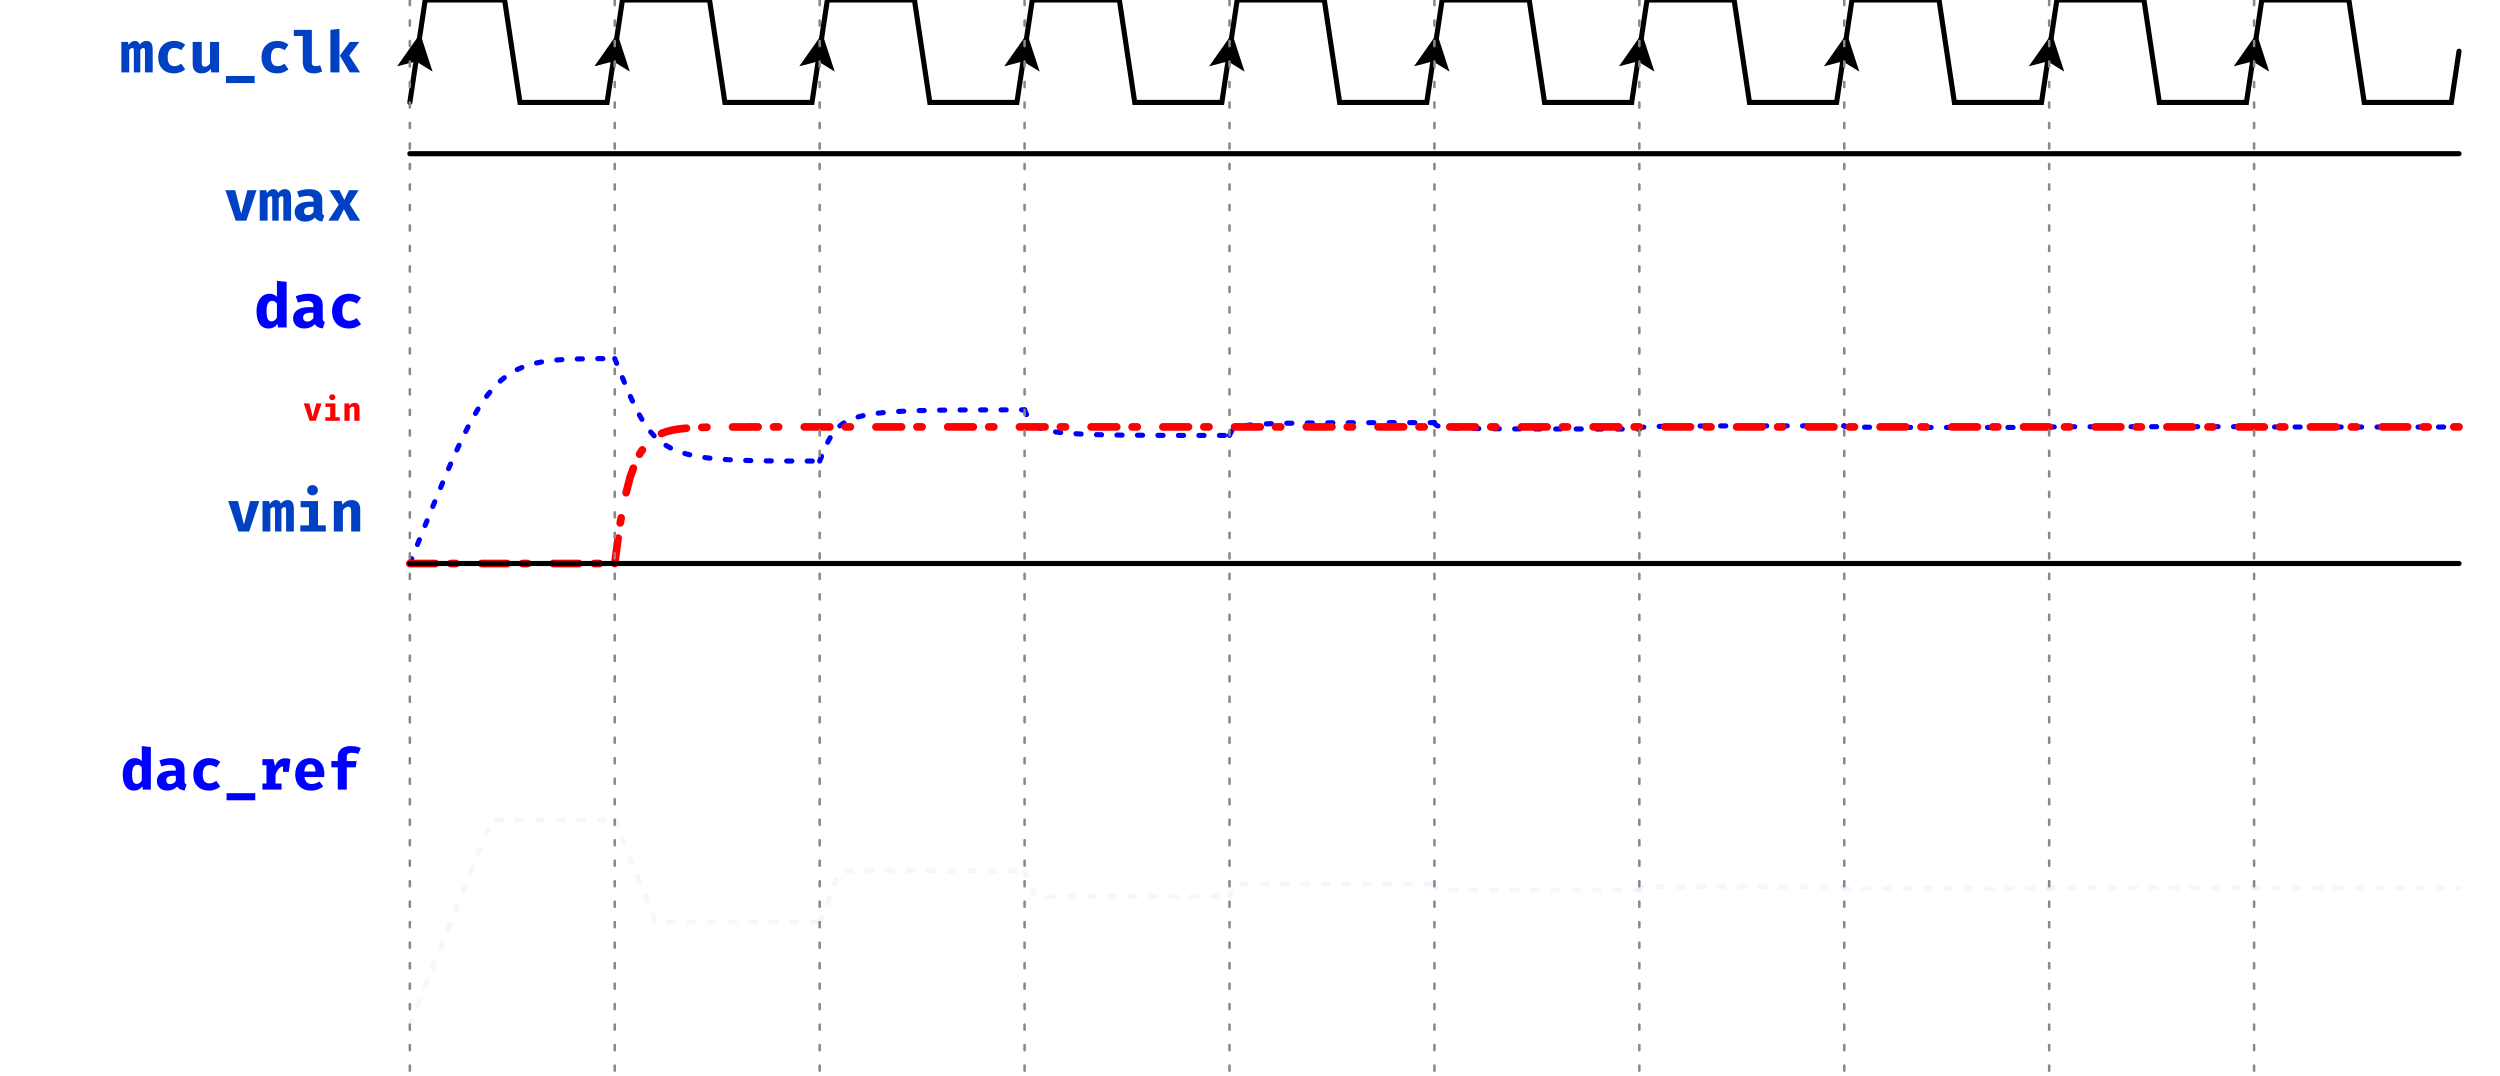
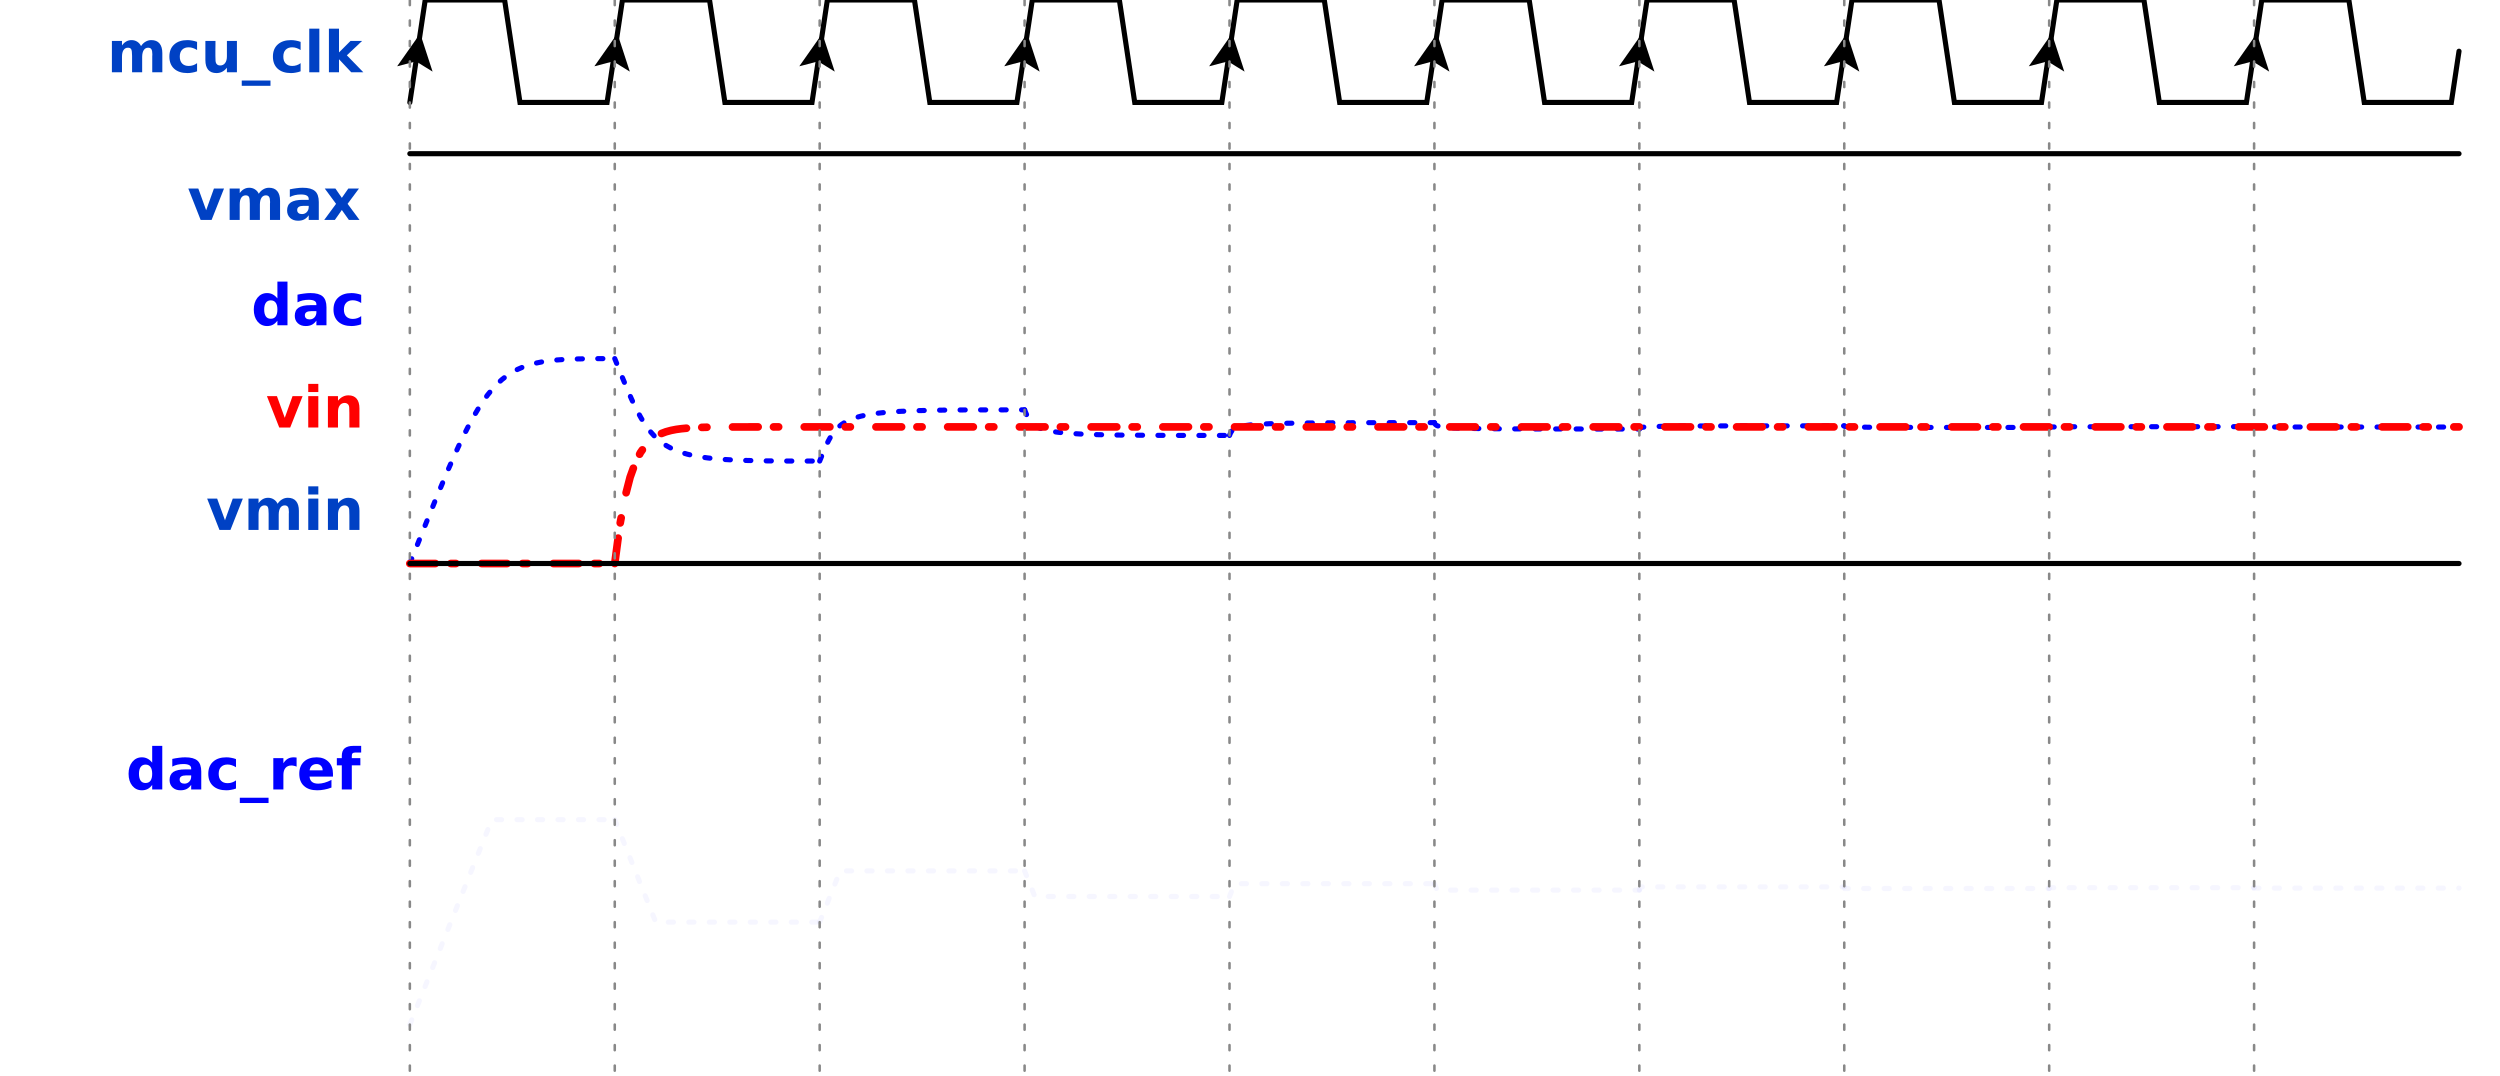
<svg xmlns="http://www.w3.org/2000/svg" xmlns:xlink="http://www.w3.org/1999/xlink" width="488pt" height="210pt" viewBox="0 0 488 210" version="1.1">
  <defs>
    <g>
      <symbol overflow="visible" id="glyph0-0">
-         <path style="stroke:none;" d="M 1.008 -11.762 L 1.008 3.922 L 5.711 3.922 L 5.711 -11.762 Z M 5.105 3.336 L 1.625 3.336 L 1.625 -11.176 L 5.105 -11.176 Z M 3.438 -1.938 L 3.438 -2.441 C 4.188 -2.555 4.504 -2.98 4.504 -3.762 C 4.504 -4.434 4.223 -5.051 3.258 -5.051 C 2.824 -5.051 2.219 -4.918 2.219 -4.613 C 2.219 -4.469 2.32 -4.355 2.488 -4.355 C 2.531 -4.355 2.574 -4.367 2.633 -4.391 C 2.824 -4.48 2.98 -4.512 3.215 -4.512 C 3.773 -4.512 3.898 -4.176 3.898 -3.742 C 3.898 -3.148 3.684 -2.922 2.879 -2.879 L 2.879 -1.938 C 2.879 -1.77 3.012 -1.668 3.16 -1.668 C 3.293 -1.668 3.438 -1.77 3.438 -1.938 Z M 2.766 -0.953 C 2.766 -0.719 2.934 -0.539 3.16 -0.539 C 3.383 -0.539 3.551 -0.719 3.551 -0.953 C 3.551 -1.176 3.383 -1.344 3.16 -1.344 C 2.934 -1.344 2.766 -1.176 2.766 -0.953 Z M 2.766 -0.953 " />
+         <path style="stroke:none;" d="M 0.562 1.984 L 0.562 -7.906 L 6.156 -7.906 L 6.156 1.984 Z M 1.188 1.359 L 5.531 1.359 L 5.531 -7.266 L 1.188 -7.266 Z M 1.188 1.359 " />
      </symbol>
      <symbol overflow="visible" id="glyph0-1">
-         <path style="stroke:none;" d="M 5.188 -6.148 C 4.648 -6.148 4.234 -5.859 3.875 -5.441 C 3.742 -5.926 3.406 -6.148 2.957 -6.148 C 2.43 -6.148 2.082 -5.879 1.715 -5.375 L 1.59 -5.945 L 0.301 -5.945 L 0.301 0 L 1.836 0 L 1.836 -4.379 C 2.07 -4.68 2.273 -4.77 2.453 -4.77 C 2.688 -4.77 2.742 -4.613 2.742 -4.199 L 2.742 0 L 4 0 L 4 -4.379 C 4.234 -4.68 4.426 -4.77 4.613 -4.77 C 4.848 -4.77 4.906 -4.613 4.906 -4.199 L 4.906 0 L 6.418 0 L 6.418 -4.402 C 6.418 -5.621 6.027 -6.148 5.188 -6.148 Z M 5.188 -6.148 " />
+         <path style="stroke:none;" d="M 6.625 -5.109 C 6.863 -5.484 7.156 -5.77 7.5 -5.969 C 7.844 -6.176 8.219 -6.281 8.625 -6.281 C 9.332 -6.281 9.867 -6.062 10.234 -5.625 C 10.598 -5.188 10.781 -4.555 10.781 -3.734 L 10.781 0 L 8.812 0 L 8.812 -3.188 C 8.82 -3.238 8.828 -3.289 8.828 -3.344 C 8.828 -3.395 8.828 -3.469 8.828 -3.562 C 8.828 -4 8.766 -4.312 8.641 -4.5 C 8.516 -4.695 8.305 -4.797 8.016 -4.797 C 7.648 -4.797 7.363 -4.641 7.156 -4.328 C 6.957 -4.023 6.852 -3.586 6.844 -3.016 L 6.844 0 L 4.875 0 L 4.875 -3.188 C 4.875 -3.875 4.816 -4.312 4.703 -4.5 C 4.586 -4.695 4.379 -4.797 4.078 -4.797 C 3.703 -4.797 3.41 -4.641 3.203 -4.328 C 3.004 -4.023 2.906 -3.586 2.906 -3.016 L 2.906 0 L 0.938 0 L 0.938 -6.125 L 2.906 -6.125 L 2.906 -5.234 C 3.145 -5.578 3.422 -5.836 3.734 -6.016 C 4.047 -6.191 4.391 -6.281 4.766 -6.281 C 5.18 -6.281 5.551 -6.176 5.875 -5.969 C 6.207 -5.758 6.457 -5.473 6.625 -5.109 Z M 6.625 -5.109 " />
      </symbol>
      <symbol overflow="visible" id="glyph0-2">
-         <path style="stroke:none;" d="M 3.941 -1.211 C 3.18 -1.211 2.621 -1.613 2.621 -2.934 C 2.621 -4.277 3.148 -4.781 3.953 -4.781 C 4.434 -4.781 4.883 -4.613 5.285 -4.336 L 6.047 -5.398 C 5.453 -5.891 4.77 -6.148 3.875 -6.148 C 1.961 -6.148 0.773 -4.793 0.773 -2.934 C 0.773 -1.074 1.914 0.191 3.84 0.191 C 4.762 0.191 5.523 -0.145 6.047 -0.594 L 5.266 -1.715 C 4.84 -1.422 4.426 -1.211 3.941 -1.211 Z M 3.941 -1.211 " />
+         <path style="stroke:none;" d="M 5.891 -5.938 L 5.891 -4.344 C 5.617 -4.52 5.348 -4.648 5.078 -4.734 C 4.816 -4.828 4.539 -4.875 4.25 -4.875 C 3.707 -4.875 3.281 -4.711 2.969 -4.391 C 2.664 -4.078 2.516 -3.633 2.516 -3.062 C 2.516 -2.488 2.664 -2.039 2.969 -1.719 C 3.281 -1.395 3.707 -1.234 4.25 -1.234 C 4.562 -1.234 4.852 -1.281 5.125 -1.375 C 5.406 -1.469 5.66 -1.602 5.891 -1.781 L 5.891 -0.188 C 5.586 -0.07 5.273 0.008 4.953 0.062 C 4.641 0.125 4.328 0.156 4.016 0.156 C 2.91 0.156 2.047 -0.125 1.422 -0.688 C 0.797 -1.258 0.484 -2.051 0.484 -3.062 C 0.484 -4.07 0.797 -4.859 1.422 -5.422 C 2.047 -5.992 2.91 -6.281 4.016 -6.281 C 4.328 -6.281 4.641 -6.25 4.953 -6.188 C 5.266 -6.133 5.578 -6.051 5.891 -5.938 Z M 5.891 -5.938 " />
      </symbol>
      <symbol overflow="visible" id="glyph0-3">
-         <path style="stroke:none;" d="M 2.555 -5.945 L 0.785 -5.945 L 0.785 -1.656 C 0.785 -0.527 1.332 0.191 2.488 0.191 C 3.203 0.191 3.91 -0.113 4.312 -0.695 L 4.391 0 L 5.938 0 L 5.938 -5.945 L 4.168 -5.945 L 4.168 -1.77 C 3.922 -1.367 3.516 -1.121 3.16 -1.121 C 2.777 -1.121 2.555 -1.301 2.555 -1.883 Z M 2.555 -5.945 " />
+         <path style="stroke:none;" d="M 0.875 -2.391 L 0.875 -6.125 L 2.844 -6.125 L 2.844 -5.516 C 2.844 -5.18 2.836 -4.766 2.828 -4.266 C 2.828 -3.766 2.828 -3.43 2.828 -3.266 C 2.828 -2.766 2.836 -2.406 2.859 -2.188 C 2.891 -1.977 2.938 -1.82 3 -1.719 C 3.082 -1.594 3.188 -1.492 3.312 -1.422 C 3.445 -1.359 3.598 -1.328 3.766 -1.328 C 4.172 -1.328 4.488 -1.484 4.719 -1.797 C 4.957 -2.109 5.078 -2.547 5.078 -3.109 L 5.078 -6.125 L 7.031 -6.125 L 7.031 0 L 5.078 0 L 5.078 -0.891 C 4.785 -0.523 4.473 -0.258 4.141 -0.094 C 3.805 0.07 3.441 0.156 3.047 0.156 C 2.336 0.156 1.797 -0.055 1.422 -0.484 C 1.055 -0.922 0.875 -1.555 0.875 -2.391 Z M 0.875 -2.391 " />
      </symbol>
      <symbol overflow="visible" id="glyph0-4">
-         <path style="stroke:none;" d="M 0.559 2.082 L 6.16 2.082 L 6.16 0.695 L 0.559 0.695 Z M 0.559 2.082 " />
+         <path style="stroke:none;" d="M 5.609 1.609 L 5.609 2.641 L 0 2.641 L 0 1.609 Z M 5.609 1.609 " />
      </symbol>
      <symbol overflow="visible" id="glyph0-5">
-         <path style="stroke:none;" d="M 3.887 -8.309 L 0.371 -8.309 L 0.371 -7.102 L 2.117 -7.102 L 2.117 -2.094 C 2.117 -0.695 2.766 0.191 4.199 0.191 C 4.961 0.191 5.523 0.012 5.914 -0.203 L 5.5 -1.391 C 5.254 -1.289 4.961 -1.211 4.648 -1.211 C 4.176 -1.211 3.887 -1.391 3.887 -1.871 Z M 3.887 -8.309 " />
+         <path style="stroke:none;" d="M 0.938 -8.516 L 2.906 -8.516 L 2.906 0 L 0.938 0 Z M 0.938 -8.516 " />
      </symbol>
      <symbol overflow="visible" id="glyph0-6">
-         <path style="stroke:none;" d="M 2.555 -8.5 L 0.785 -8.309 L 0.785 0 L 2.555 0 Z M 6.43 -5.945 L 4.582 -5.945 L 2.621 -3.258 L 4.57 0 L 6.586 0 L 4.469 -3.316 Z M 6.43 -5.945 " />
+         <path style="stroke:none;" d="M 0.938 -8.516 L 2.906 -8.516 L 2.906 -3.875 L 5.156 -6.125 L 7.422 -6.125 L 4.438 -3.312 L 7.656 0 L 5.297 0 L 2.906 -2.547 L 2.906 0 L 0.938 0 Z M 0.938 -8.516 " />
      </symbol>
      <symbol overflow="visible" id="glyph0-7">
-         <path style="stroke:none;" d="M 6.395 -5.945 L 4.602 -5.945 L 3.395 -1.355 L 2.238 -5.945 L 0.324 -5.945 L 2.328 0 L 4.414 0 Z M 6.395 -5.945 " />
+         <path style="stroke:none;" d="M 5.109 -5.234 L 5.109 -8.516 L 7.078 -8.516 L 7.078 0 L 5.109 0 L 5.109 -0.891 C 4.836 -0.523 4.539 -0.258 4.219 -0.094 C 3.895 0.07 3.52 0.156 3.094 0.156 C 2.332 0.156 1.707 -0.141 1.219 -0.734 C 0.738 -1.336 0.5 -2.113 0.5 -3.062 C 0.5 -4 0.738 -4.77 1.219 -5.375 C 1.707 -5.977 2.332 -6.281 3.094 -6.281 C 3.508 -6.281 3.879 -6.191 4.203 -6.016 C 4.535 -5.848 4.836 -5.586 5.109 -5.234 Z M 3.812 -1.266 C 4.238 -1.266 4.562 -1.414 4.781 -1.719 C 5 -2.031 5.109 -2.477 5.109 -3.062 C 5.109 -3.645 5 -4.086 4.781 -4.391 C 4.562 -4.703 4.238 -4.859 3.812 -4.859 C 3.395 -4.859 3.078 -4.703 2.859 -4.391 C 2.641 -4.086 2.531 -3.645 2.531 -3.062 C 2.531 -2.477 2.641 -2.031 2.859 -1.719 C 3.078 -1.414 3.395 -1.266 3.812 -1.266 Z M 3.812 -1.266 " />
      </symbol>
      <symbol overflow="visible" id="glyph0-8">
-         <path style="stroke:none;" d="M 5.789 -1.715 L 5.789 -4.043 C 5.789 -5.41 4.961 -6.148 3.191 -6.148 C 2.531 -6.148 1.645 -5.992 0.875 -5.699 L 1.277 -4.523 C 1.871 -4.727 2.531 -4.84 2.91 -4.84 C 3.672 -4.84 4.09 -4.547 4.09 -3.922 L 4.09 -3.707 L 3.293 -3.707 C 1.457 -3.707 0.391 -2.969 0.391 -1.68 C 0.391 -0.582 1.176 0.191 2.406 0.191 C 3.148 0.191 3.898 -0.066 4.355 -0.617 C 4.637 -0.125 5.117 0.102 5.812 0.168 L 6.184 -0.996 C 5.902 -1.098 5.789 -1.266 5.789 -1.715 Z M 3.012 -1.074 C 2.508 -1.074 2.219 -1.344 2.219 -1.805 C 2.219 -2.387 2.664 -2.699 3.652 -2.699 L 4.09 -2.699 L 4.09 -1.727 C 3.863 -1.309 3.395 -1.074 3.012 -1.074 Z M 3.012 -1.074 " />
+         <path style="stroke:none;" d="M 3.688 -2.75 C 3.281 -2.75 2.973 -2.68 2.766 -2.547 C 2.555 -2.41 2.453 -2.207 2.453 -1.938 C 2.453 -1.688 2.535 -1.488 2.703 -1.344 C 2.867 -1.207 3.098 -1.141 3.391 -1.141 C 3.766 -1.141 4.078 -1.27 4.328 -1.531 C 4.578 -1.801 4.703 -2.133 4.703 -2.531 L 4.703 -2.75 Z M 6.672 -3.5 L 6.672 0 L 4.703 0 L 4.703 -0.906 C 4.441 -0.531 4.145 -0.258 3.812 -0.094 C 3.488 0.07 3.094 0.156 2.625 0.156 C 1.988 0.156 1.473 -0.023 1.078 -0.391 C 0.68 -0.766 0.484 -1.25 0.484 -1.844 C 0.484 -2.562 0.727 -3.086 1.219 -3.422 C 1.719 -3.754 2.492 -3.922 3.547 -3.922 L 4.703 -3.922 L 4.703 -4.078 C 4.703 -4.391 4.578 -4.613 4.328 -4.75 C 4.086 -4.895 3.707 -4.969 3.188 -4.969 C 2.77 -4.969 2.379 -4.926 2.016 -4.844 C 1.66 -4.758 1.328 -4.633 1.016 -4.469 L 1.016 -5.969 C 1.43 -6.062 1.852 -6.133 2.281 -6.188 C 2.707 -6.25 3.129 -6.281 3.547 -6.281 C 4.648 -6.281 5.445 -6.062 5.938 -5.625 C 6.426 -5.188 6.672 -4.477 6.672 -3.5 Z M 6.672 -3.5 " />
      </symbol>
      <symbol overflow="visible" id="glyph0-9">
-         <path style="stroke:none;" d="M 2.16 0 L 3.293 -2.23 L 4.469 0 L 6.473 0 L 4.426 -3.191 L 6.172 -5.945 L 4.289 -5.945 L 3.371 -4.043 L 2.418 -5.945 L 0.438 -5.945 L 2.285 -3.125 L 0.246 0 Z M 2.16 0 " />
+         <path style="stroke:none;" d="M 0.172 -6.125 L 2.125 -6.125 L 3.656 -1.891 L 5.172 -6.125 L 7.141 -6.125 L 4.719 0 L 2.578 0 Z M 0.172 -6.125 " />
      </symbol>
      <symbol overflow="visible" id="glyph0-10">
-         <path style="stroke:none;" d="M 3.348 -9.062 C 2.734 -9.062 2.297 -8.625 2.297 -8.062 C 2.297 -7.492 2.734 -7.066 3.348 -7.066 C 3.965 -7.066 4.391 -7.492 4.391 -8.062 C 4.391 -8.625 3.965 -9.062 3.348 -9.062 Z M 4.414 -5.945 L 1.02 -5.945 L 1.02 -4.738 L 2.645 -4.738 L 2.645 -1.211 L 0.965 -1.211 L 0.965 0 L 5.938 0 L 5.938 -1.211 L 4.414 -1.211 Z M 4.414 -5.945 " />
+         <path style="stroke:none;" d="M 0.938 -6.125 L 2.906 -6.125 L 2.906 0 L 0.938 0 Z M 0.938 -8.516 L 2.906 -8.516 L 2.906 -6.922 L 0.938 -6.922 Z M 0.938 -8.516 " />
      </symbol>
      <symbol overflow="visible" id="glyph0-11">
-         <path style="stroke:none;" d="M 0.785 0 L 2.555 0 L 2.555 -4.156 C 2.891 -4.582 3.215 -4.84 3.594 -4.84 C 4.031 -4.84 4.168 -4.594 4.168 -3.852 L 4.168 0 L 5.938 0 L 5.938 -4.367 C 5.938 -5.5 5.32 -6.148 4.301 -6.148 C 3.539 -6.148 2.98 -5.859 2.453 -5.266 L 2.328 -5.945 L 0.785 -5.945 Z M 0.785 0 " />
+         <path style="stroke:none;" d="M 7.094 -3.734 L 7.094 0 L 5.125 0 L 5.125 -2.859 C 5.125 -3.391 5.113 -3.754 5.094 -3.953 C 5.07 -4.148 5.031 -4.297 4.969 -4.391 C 4.895 -4.516 4.789 -4.613 4.656 -4.688 C 4.531 -4.758 4.383 -4.797 4.219 -4.797 C 3.801 -4.797 3.477 -4.633 3.25 -4.312 C 3.02 -4 2.906 -3.566 2.906 -3.016 L 2.906 0 L 0.938 0 L 0.938 -6.125 L 2.906 -6.125 L 2.906 -5.234 C 3.195 -5.586 3.508 -5.848 3.844 -6.016 C 4.176 -6.191 4.539 -6.281 4.938 -6.281 C 5.645 -6.281 6.18 -6.062 6.547 -5.625 C 6.91 -5.188 7.094 -4.555 7.094 -3.734 Z M 7.094 -3.734 " />
      </symbol>
      <symbol overflow="visible" id="glyph0-12">
-         <path style="stroke:none;" d="M 4.168 -8.5 L 4.168 -5.59 C 3.809 -5.957 3.348 -6.148 2.824 -6.148 C 1.355 -6.148 0.449 -4.828 0.449 -2.992 C 0.449 -1.074 1.152 0.191 2.633 0.191 C 3.414 0.191 3.953 -0.191 4.277 -0.648 L 4.367 0 L 5.938 0 L 5.938 -8.309 Z M 3.293 -4.848 C 3.664 -4.848 3.922 -4.672 4.168 -4.355 L 4.168 -1.793 C 3.91 -1.367 3.594 -1.109 3.191 -1.109 C 2.656 -1.109 2.273 -1.512 2.273 -2.98 C 2.273 -4.312 2.676 -4.848 3.293 -4.848 Z M 3.293 -4.848 " />
+         <path style="stroke:none;" d="M 2.484 -3.141 L 0.281 -6.125 L 2.359 -6.125 L 3.609 -4.312 L 4.875 -6.125 L 6.953 -6.125 L 4.734 -3.141 L 7.062 0 L 4.984 0 L 3.609 -1.938 L 2.25 0 L 0.172 0 Z M 2.484 -3.141 " />
      </symbol>
      <symbol overflow="visible" id="glyph0-13">
-         <path style="stroke:none;" d="M 5.32 -6.125 C 4.367 -6.125 3.719 -5.633 3.293 -4.613 L 2.98 -5.945 L 0.84 -5.945 L 0.84 -4.77 L 1.625 -4.77 L 1.625 -1.188 L 0.84 -1.188 L 0.84 0 L 4.57 0 L 4.57 -1.188 L 3.395 -1.188 L 3.395 -2.891 C 3.672 -3.773 4.188 -4.434 4.859 -4.559 L 4.859 -3.461 L 5.98 -3.461 L 6.305 -5.945 C 6.027 -6.059 5.723 -6.125 5.32 -6.125 Z M 5.32 -6.125 " />
+         <path style="stroke:none;" d="M 5.484 -4.453 C 5.316 -4.535 5.145 -4.594 4.969 -4.625 C 4.801 -4.664 4.633 -4.688 4.469 -4.688 C 3.969 -4.688 3.582 -4.523 3.312 -4.203 C 3.039 -3.879 2.906 -3.422 2.906 -2.828 L 2.906 0 L 0.938 0 L 0.938 -6.125 L 2.906 -6.125 L 2.906 -5.125 C 3.156 -5.52 3.441 -5.812 3.766 -6 C 4.086 -6.188 4.477 -6.281 4.938 -6.281 C 5 -6.281 5.066 -6.273 5.141 -6.266 C 5.223 -6.266 5.336 -6.254 5.484 -6.234 Z M 5.484 -4.453 " />
      </symbol>
      <symbol overflow="visible" id="glyph0-14">
-         <path style="stroke:none;" d="M 2.32 -2.453 L 6.172 -2.453 C 6.195 -2.633 6.203 -2.891 6.203 -3.09 C 6.203 -5.008 5.117 -6.148 3.414 -6.148 C 1.547 -6.148 0.516 -4.727 0.516 -2.969 C 0.516 -1.121 1.566 0.191 3.605 0.191 C 4.613 0.191 5.422 -0.145 5.98 -0.629 L 5.273 -1.59 C 4.805 -1.289 4.289 -1.098 3.754 -1.098 C 2.992 -1.098 2.441 -1.477 2.32 -2.453 Z M 3.414 -4.961 C 4.168 -4.961 4.469 -4.391 4.48 -3.527 L 2.297 -3.527 C 2.375 -4.512 2.789 -4.961 3.414 -4.961 Z M 3.414 -4.961 " />
+         <path style="stroke:none;" d="M 7.062 -3.078 L 7.062 -2.516 L 2.484 -2.516 C 2.523 -2.055 2.688 -1.711 2.969 -1.484 C 3.258 -1.254 3.66 -1.141 4.172 -1.141 C 4.578 -1.141 4.992 -1.203 5.422 -1.328 C 5.859 -1.453 6.305 -1.633 6.766 -1.875 L 6.766 -0.375 C 6.305 -0.195 5.844 -0.066 5.375 0.016 C 4.914 0.109 4.453 0.156 3.984 0.156 C 2.879 0.156 2.02 -0.125 1.406 -0.688 C 0.789 -1.25 0.484 -2.039 0.484 -3.062 C 0.484 -4.062 0.785 -4.848 1.391 -5.422 C 1.992 -5.992 2.82 -6.281 3.875 -6.281 C 4.844 -6.281 5.613 -5.988 6.188 -5.406 C 6.77 -4.82 7.062 -4.047 7.062 -3.078 Z M 5.047 -3.734 C 5.047 -4.098 4.938 -4.395 4.719 -4.625 C 4.5 -4.852 4.219 -4.969 3.875 -4.969 C 3.488 -4.969 3.176 -4.859 2.938 -4.641 C 2.707 -4.43 2.562 -4.129 2.5 -3.734 Z M 5.047 -3.734 " />
      </symbol>
      <symbol overflow="visible" id="glyph0-15">
-         <path style="stroke:none;" d="M 4.57 -8.5 C 2.957 -8.5 2.105 -7.605 2.105 -6.43 L 2.105 -5.578 L 0.852 -5.578 L 0.852 -4.344 L 2.105 -4.344 L 2.105 0 L 3.863 0 L 3.863 -4.344 L 5.602 -4.344 L 5.801 -5.578 L 3.863 -5.578 L 3.863 -6.371 C 3.863 -6.957 4.145 -7.191 4.848 -7.191 C 5.273 -7.191 5.711 -7.125 6.113 -6.965 L 6.609 -8.121 C 6.082 -8.344 5.441 -8.5 4.57 -8.5 Z M 4.57 -8.5 " />
-       </symbol>
-       <symbol overflow="visible" id="glyph1-0">
-         <path style="stroke:none;" d="M 1.078 -12.598 L 1.078 4.199 L 6.117 4.199 L 6.117 -12.598 Z M 5.469 3.574 L 1.738 3.574 L 1.738 -11.973 L 5.469 -11.973 Z M 3.684 -2.074 L 3.684 -2.617 C 4.488 -2.734 4.824 -3.191 4.824 -4.031 C 4.824 -4.75 4.523 -5.41 3.492 -5.41 C 3.023 -5.41 2.375 -5.266 2.375 -4.941 C 2.375 -4.785 2.484 -4.668 2.664 -4.668 C 2.711 -4.668 2.758 -4.68 2.82 -4.703 C 3.023 -4.797 3.191 -4.836 3.441 -4.836 C 4.043 -4.836 4.176 -4.477 4.176 -4.008 C 4.176 -3.371 3.945 -3.133 3.082 -3.082 L 3.082 -2.074 C 3.082 -1.895 3.227 -1.789 3.383 -1.789 C 3.527 -1.789 3.684 -1.895 3.684 -2.074 Z M 2.965 -1.02 C 2.965 -0.77 3.145 -0.574 3.383 -0.574 C 3.625 -0.574 3.805 -0.77 3.805 -1.02 C 3.805 -1.258 3.625 -1.441 3.383 -1.441 C 3.145 -1.441 2.965 -1.258 2.965 -1.02 Z M 2.965 -1.02 " />
-       </symbol>
-       <symbol overflow="visible" id="glyph1-1">
-         <path style="stroke:none;" d="M 4.461 -9.105 L 4.461 -5.988 C 4.078 -6.383 3.586 -6.586 3.023 -6.586 C 1.453 -6.586 0.48 -5.172 0.48 -3.203 C 0.48 -1.152 1.234 0.203 2.82 0.203 C 3.66 0.203 4.234 -0.203 4.582 -0.695 L 4.68 0 L 6.359 0 L 6.359 -8.902 Z M 3.527 -5.195 C 3.922 -5.195 4.199 -5.004 4.461 -4.668 L 4.461 -1.918 C 4.188 -1.465 3.852 -1.188 3.418 -1.188 C 2.844 -1.188 2.434 -1.621 2.434 -3.191 C 2.434 -4.617 2.867 -5.195 3.527 -5.195 Z M 3.527 -5.195 " />
-       </symbol>
-       <symbol overflow="visible" id="glyph1-2">
-         <path style="stroke:none;" d="M 6.203 -1.836 L 6.203 -4.332 C 6.203 -5.793 5.316 -6.586 3.418 -6.586 C 2.711 -6.586 1.762 -6.418 0.938 -6.105 L 1.367 -4.848 C 2.004 -5.062 2.711 -5.184 3.121 -5.184 C 3.934 -5.184 4.379 -4.871 4.379 -4.199 L 4.379 -3.973 L 3.527 -3.973 C 1.559 -3.973 0.418 -3.18 0.418 -1.801 C 0.418 -0.625 1.258 0.203 2.578 0.203 C 3.371 0.203 4.176 -0.07 4.668 -0.66 C 4.965 -0.133 5.484 0.109 6.227 0.18 L 6.621 -1.066 C 6.324 -1.176 6.203 -1.355 6.203 -1.836 Z M 3.227 -1.152 C 2.688 -1.152 2.375 -1.441 2.375 -1.93 C 2.375 -2.555 2.855 -2.891 3.91 -2.891 L 4.379 -2.891 L 4.379 -1.848 C 4.141 -1.402 3.637 -1.152 3.227 -1.152 Z M 3.227 -1.152 " />
-       </symbol>
-       <symbol overflow="visible" id="glyph1-3">
-         <path style="stroke:none;" d="M 4.223 -1.297 C 3.406 -1.297 2.809 -1.727 2.809 -3.145 C 2.809 -4.582 3.371 -5.121 4.234 -5.121 C 4.75 -5.121 5.23 -4.941 5.664 -4.645 L 6.477 -5.781 C 5.844 -6.309 5.109 -6.586 4.152 -6.586 C 2.098 -6.586 0.828 -5.133 0.828 -3.145 C 0.828 -1.152 2.051 0.203 4.113 0.203 C 5.098 0.203 5.914 -0.156 6.477 -0.637 L 5.637 -1.836 C 5.184 -1.523 4.738 -1.297 4.223 -1.297 Z M 4.223 -1.297 " />
-       </symbol>
-       <symbol overflow="visible" id="glyph2-0">
-         <path style="stroke:none;" d="M 0.574 -6.719 L 0.574 2.238 L 3.266 2.238 L 3.266 -6.719 Z M 2.918 1.906 L 0.93 1.906 L 0.93 -6.387 L 2.918 -6.387 Z M 1.965 -1.105 L 1.965 -1.395 C 2.395 -1.461 2.574 -1.703 2.574 -2.152 C 2.574 -2.535 2.414 -2.887 1.863 -2.887 C 1.613 -2.887 1.266 -2.809 1.266 -2.637 C 1.266 -2.555 1.324 -2.488 1.422 -2.488 C 1.445 -2.488 1.473 -2.496 1.504 -2.508 C 1.613 -2.559 1.703 -2.578 1.836 -2.578 C 2.156 -2.578 2.227 -2.387 2.227 -2.137 C 2.227 -1.797 2.105 -1.672 1.645 -1.645 L 1.645 -1.105 C 1.645 -1.012 1.723 -0.953 1.805 -0.953 C 1.883 -0.953 1.965 -1.012 1.965 -1.105 Z M 1.582 -0.543 C 1.582 -0.41 1.676 -0.309 1.805 -0.309 C 1.934 -0.309 2.027 -0.41 2.027 -0.543 C 2.027 -0.672 1.934 -0.77 1.805 -0.77 C 1.676 -0.77 1.582 -0.672 1.582 -0.543 Z M 1.582 -0.543 " />
-       </symbol>
-       <symbol overflow="visible" id="glyph2-1">
-         <path style="stroke:none;" d="M 3.656 -3.398 L 2.629 -3.398 L 1.938 -0.773 L 1.281 -3.398 L 0.188 -3.398 L 1.332 0 L 2.523 0 Z M 3.656 -3.398 " />
-       </symbol>
-       <symbol overflow="visible" id="glyph2-2">
-         <path style="stroke:none;" d="M 1.914 -5.176 C 1.562 -5.176 1.312 -4.93 1.312 -4.609 C 1.312 -4.281 1.562 -4.039 1.914 -4.039 C 2.266 -4.039 2.508 -4.281 2.508 -4.609 C 2.508 -4.93 2.266 -5.176 1.914 -5.176 Z M 2.523 -3.398 L 0.582 -3.398 L 0.582 -2.707 L 1.512 -2.707 L 1.512 -0.691 L 0.551 -0.691 L 0.551 0 L 3.391 0 L 3.391 -0.691 L 2.523 -0.691 Z M 2.523 -3.398 " />
-       </symbol>
-       <symbol overflow="visible" id="glyph2-3">
-         <path style="stroke:none;" d="M 0.449 0 L 1.461 0 L 1.461 -2.375 C 1.652 -2.617 1.836 -2.766 2.055 -2.766 C 2.305 -2.766 2.379 -2.625 2.379 -2.203 L 2.379 0 L 3.391 0 L 3.391 -2.496 C 3.391 -3.141 3.039 -3.512 2.457 -3.512 C 2.023 -3.512 1.703 -3.348 1.402 -3.008 L 1.332 -3.398 L 0.449 -3.398 Z M 0.449 0 " />
+         <path style="stroke:none;" d="M 4.969 -8.516 L 4.969 -7.219 L 3.891 -7.219 C 3.609 -7.219 3.41 -7.164 3.297 -7.062 C 3.191 -6.969 3.141 -6.797 3.141 -6.547 L 3.141 -6.125 L 4.812 -6.125 L 4.812 -4.719 L 3.141 -4.719 L 3.141 0 L 1.188 0 L 1.188 -4.719 L 0.219 -4.719 L 0.219 -6.125 L 1.188 -6.125 L 1.188 -6.547 C 1.188 -7.211 1.367 -7.707 1.734 -8.031 C 2.109 -8.352 2.688 -8.516 3.469 -8.516 Z M 4.969 -8.516 " />
      </symbol>
    </g>
    <clipPath id="clip2">
      <rect x="0" y="0" width="488" height="210" />
    </clipPath>
    <g id="surface6" clip-path="url(#clip2)">
      <g style="fill:rgb(0%,25.49%,76.863%);fill-opacity:1;">
-         <use xlink:href="#glyph0-1" x="23.387" y="14.133" />
-         <use xlink:href="#glyph0-2" x="30.107" y="14.133" />
-         <use xlink:href="#glyph0-3" x="36.827" y="14.133" />
-         <use xlink:href="#glyph0-4" x="43.547" y="14.133" />
-         <use xlink:href="#glyph0-2" x="50.267" y="14.133" />
-         <use xlink:href="#glyph0-5" x="56.987" y="14.133" />
-         <use xlink:href="#glyph0-6" x="63.707" y="14.133" />
+         <use xlink:href="#glyph0-1" x="20.906" y="14.109" />
+         <use xlink:href="#glyph0-2" x="32.577" y="14.109" />
+         <use xlink:href="#glyph0-3" x="39.216" y="14.109" />
+         <use xlink:href="#glyph0-4" x="47.189" y="14.109" />
+         <use xlink:href="#glyph0-2" x="52.789" y="14.109" />
+         <use xlink:href="#glyph0-5" x="59.428" y="14.109" />
+         <use xlink:href="#glyph0-6" x="63.267" y="14.109" />
      </g>
      <path style="fill:none;stroke-width:1;stroke-linecap:round;stroke-linejoin:miter;stroke:rgb(0%,0%,0%);stroke-opacity:1;stroke-miterlimit:10;" d="M 0 20 L 3 0 L 18.5 0 L 21.5 20 L 38.5 20 L 40 10 " transform="matrix(1,0,0,1,80,0)" />
      <path style=" stroke:none;fill-rule:nonzero;fill:rgb(0%,0%,0%);fill-opacity:1;" d="M 84.441 13.98 L 82.02 6.539 L 77.52 12.941 L 81.203 11.977 L 84.441 13.98 " />
      <path style="fill:none;stroke-width:1;stroke-linecap:round;stroke-linejoin:miter;stroke:rgb(0%,0%,0%);stroke-opacity:1;stroke-miterlimit:10;" d="M 0 10 L 1.5 0 L 18.5 0 L 21.5 20 L 38.5 20 L 40 10 " transform="matrix(1,0,0,1,120,0)" />
      <path style=" stroke:none;fill-rule:nonzero;fill:rgb(0%,0%,0%);fill-opacity:1;" d="M 122.941 13.98 L 120.52 6.539 L 116.02 12.941 L 119.703 11.977 L 122.941 13.98 " />
      <path style="fill:none;stroke-width:1;stroke-linecap:round;stroke-linejoin:miter;stroke:rgb(0%,0%,0%);stroke-opacity:1;stroke-miterlimit:10;" d="M 0 10 L 1.5 0 L 18.5 0 L 21.5 20 L 38.5 20 L 40 10 " transform="matrix(1,0,0,1,160,0)" />
      <path style=" stroke:none;fill-rule:nonzero;fill:rgb(0%,0%,0%);fill-opacity:1;" d="M 162.941 13.98 L 160.52 6.539 L 156.02 12.941 L 159.703 11.977 L 162.941 13.98 " />
      <path style="fill:none;stroke-width:1;stroke-linecap:round;stroke-linejoin:miter;stroke:rgb(0%,0%,0%);stroke-opacity:1;stroke-miterlimit:10;" d="M 0 10 L 1.5 0 L 18.5 0 L 21.5 20 L 38.5 20 L 40 10 " transform="matrix(1,0,0,1,200,0)" />
      <path style=" stroke:none;fill-rule:nonzero;fill:rgb(0%,0%,0%);fill-opacity:1;" d="M 202.941 13.98 L 200.52 6.539 L 196.02 12.941 L 199.703 11.977 L 202.941 13.98 " />
      <path style="fill:none;stroke-width:1;stroke-linecap:round;stroke-linejoin:miter;stroke:rgb(0%,0%,0%);stroke-opacity:1;stroke-miterlimit:10;" d="M 0 10 L 1.5 0 L 18.5 0 L 21.5 20 L 38.5 20 L 40 10 " transform="matrix(1,0,0,1,240,0)" />
      <path style=" stroke:none;fill-rule:nonzero;fill:rgb(0%,0%,0%);fill-opacity:1;" d="M 242.941 13.98 L 240.52 6.539 L 236.02 12.941 L 239.703 11.977 L 242.941 13.98 " />
      <path style="fill:none;stroke-width:1;stroke-linecap:round;stroke-linejoin:miter;stroke:rgb(0%,0%,0%);stroke-opacity:1;stroke-miterlimit:10;" d="M 0 10 L 1.5 0 L 18.5 0 L 21.5 20 L 38.5 20 L 40 10 " transform="matrix(1,0,0,1,280,0)" />
      <path style=" stroke:none;fill-rule:nonzero;fill:rgb(0%,0%,0%);fill-opacity:1;" d="M 282.941 13.98 L 280.52 6.539 L 276.02 12.941 L 279.703 11.977 L 282.941 13.98 " />
      <path style="fill:none;stroke-width:1;stroke-linecap:round;stroke-linejoin:miter;stroke:rgb(0%,0%,0%);stroke-opacity:1;stroke-miterlimit:10;" d="M 0 10 L 1.5 0 L 18.5 0 L 21.5 20 L 38.5 20 L 40 10 " transform="matrix(1,0,0,1,320,0)" />
      <path style=" stroke:none;fill-rule:nonzero;fill:rgb(0%,0%,0%);fill-opacity:1;" d="M 322.941 13.98 L 320.52 6.539 L 316.02 12.941 L 319.703 11.977 L 322.941 13.98 " />
      <path style="fill:none;stroke-width:1;stroke-linecap:round;stroke-linejoin:miter;stroke:rgb(0%,0%,0%);stroke-opacity:1;stroke-miterlimit:10;" d="M 0 10 L 1.5 0 L 18.5 0 L 21.5 20 L 38.5 20 L 40 10 " transform="matrix(1,0,0,1,360,0)" />
      <path style=" stroke:none;fill-rule:nonzero;fill:rgb(0%,0%,0%);fill-opacity:1;" d="M 362.941 13.98 L 360.52 6.539 L 356.02 12.941 L 359.703 11.977 L 362.941 13.98 " />
      <path style="fill:none;stroke-width:1;stroke-linecap:round;stroke-linejoin:miter;stroke:rgb(0%,0%,0%);stroke-opacity:1;stroke-miterlimit:10;" d="M 0 10 L 1.5 0 L 18.5 0 L 21.5 20 L 38.5 20 L 40 10 " transform="matrix(1,0,0,1,400,0)" />
      <path style=" stroke:none;fill-rule:nonzero;fill:rgb(0%,0%,0%);fill-opacity:1;" d="M 402.941 13.98 L 400.52 6.539 L 396.02 12.941 L 399.703 11.977 L 402.941 13.98 " />
      <path style="fill:none;stroke-width:1;stroke-linecap:round;stroke-linejoin:miter;stroke:rgb(0%,0%,0%);stroke-opacity:1;stroke-miterlimit:10;" d="M 0 10 L 1.5 0 L 18.5 0 L 21.5 20 L 38.5 20 L 40 10 " transform="matrix(1,0,0,1,440,0)" />
      <path style=" stroke:none;fill-rule:nonzero;fill:rgb(0%,0%,0%);fill-opacity:1;" d="M 442.941 13.98 L 440.52 6.539 L 436.02 12.941 L 439.703 11.977 L 442.941 13.98 " />
    </g>
    <clipPath id="clip3">
      <rect x="0" y="0" width="488" height="210" />
    </clipPath>
    <g id="surface9" clip-path="url(#clip3)">
      <g style="fill:rgb(0%,0%,100%);fill-opacity:1;">
-         <use xlink:href="#glyph1-1" x="49.594" y="63.922" />
-         <use xlink:href="#glyph1-2" x="56.792" y="63.922" />
-         <use xlink:href="#glyph1-3" x="63.99" y="63.922" />
+         <use xlink:href="#glyph0-7" x="49.039" y="63.488" />
+         <use xlink:href="#glyph0-8" x="57.056" y="63.488" />
+         <use xlink:href="#glyph0-2" x="64.614" y="63.488" />
      </g>
      <path style="fill:none;stroke-width:1;stroke-linecap:round;stroke-linejoin:miter;stroke:rgb(0%,0%,100%);stroke-opacity:1;stroke-dasharray:1,3;stroke-miterlimit:10;" d="M 0 80 C 16 40 16 40 40 40 " transform="matrix(1,0,0,1,80,30)" />
      <path style="fill:none;stroke-width:1;stroke-linecap:round;stroke-linejoin:miter;stroke:rgb(0%,0%,100%);stroke-opacity:1;stroke-dasharray:1,3;stroke-miterlimit:10;" d="M 0 40 C 8 60 8 60 40 60 " transform="matrix(1,0,0,1,120,30)" />
      <path style="fill:none;stroke-width:1;stroke-linecap:round;stroke-linejoin:miter;stroke:rgb(0%,0%,100%);stroke-opacity:1;stroke-dasharray:1,3;stroke-miterlimit:10;" d="M 0 60 C 4 50 4 50 40 50 " transform="matrix(1,0,0,1,160,30)" />
      <path style="fill:none;stroke-width:1;stroke-linecap:round;stroke-linejoin:miter;stroke:rgb(0%,0%,100%);stroke-opacity:1;stroke-dasharray:1,3;stroke-miterlimit:10;" d="M 0 50 C 2 55 2 55 40 55 " transform="matrix(1,0,0,1,200,30)" />
      <path style="fill:none;stroke-width:1;stroke-linecap:round;stroke-linejoin:miter;stroke:rgb(0%,0%,100%);stroke-opacity:1;stroke-dasharray:1,3;stroke-miterlimit:10;" d="M 0 55 C 1 52.5 1 52.5 40 52.5 " transform="matrix(1,0,0,1,240,30)" />
      <path style="fill:none;stroke-width:1;stroke-linecap:round;stroke-linejoin:miter;stroke:rgb(0%,0%,100%);stroke-opacity:1;stroke-dasharray:1,3;stroke-miterlimit:10;" d="M 0 52.5 C 0.5 53.75 0.5 53.75 40 53.75 " transform="matrix(1,0,0,1,280,30)" />
      <path style="fill:none;stroke-width:1;stroke-linecap:round;stroke-linejoin:miter;stroke:rgb(0%,0%,100%);stroke-opacity:1;stroke-dasharray:1,3;stroke-miterlimit:10;" d="M 0 53.75 C 0.25 53.125 0.25 53.125 40 53.125 " transform="matrix(1,0,0,1,320,30)" />
      <path style="fill:none;stroke-width:1;stroke-linecap:round;stroke-linejoin:miter;stroke:rgb(0%,0%,100%);stroke-opacity:1;stroke-dasharray:1,3;stroke-miterlimit:10;" d="M 0 53.125 C 0.125 53.438 0.125 53.438 40 53.438 " transform="matrix(1,0,0,1,360,30)" />
      <path style="fill:none;stroke-width:1;stroke-linecap:round;stroke-linejoin:miter;stroke:rgb(0%,0%,100%);stroke-opacity:1;stroke-dasharray:1,3;stroke-miterlimit:10;" d="M 0 53.438 C 0.062 53.281 0.062 53.281 40 53.281 " transform="matrix(1,0,0,1,400,30)" />
      <path style="fill:none;stroke-width:1;stroke-linecap:round;stroke-linejoin:miter;stroke:rgb(0%,0%,100%);stroke-opacity:1;stroke-dasharray:1,3;stroke-miterlimit:10;" d="M 0 53.281 C 0.031 53.359 0.031 53.359 40 53.359 " transform="matrix(1,0,0,1,440,30)" />
    </g>
    <clipPath id="clip4">
      <rect x="0" y="0" width="488" height="210" />
    </clipPath>
    <g id="surface12" clip-path="url(#clip4)">
      <g style="fill:rgb(100%,0%,0%);fill-opacity:1;">
-         <use xlink:href="#glyph2-1" x="59.105" y="82.145" />
-         <use xlink:href="#glyph2-2" x="62.945" y="82.145" />
-         <use xlink:href="#glyph2-3" x="66.785" y="82.145" />
+         <use xlink:href="#glyph0-9" x="51.93" y="83.449" />
+         <use xlink:href="#glyph0-10" x="59.23" y="83.449" />
+         <use xlink:href="#glyph0-11" x="63.07" y="83.449" />
      </g>
      <path style="fill:none;stroke-width:1.5;stroke-linecap:round;stroke-linejoin:miter;stroke:rgb(100%,0%,0%);stroke-opacity:1;stroke-dasharray:5,3,1,5;stroke-miterlimit:10;" d="M 0 80 L 40 80 " transform="matrix(1,0,0,1,80,30)" />
      <path style="fill:none;stroke-width:1.5;stroke-linecap:round;stroke-linejoin:miter;stroke:rgb(100%,0%,0%);stroke-opacity:1;stroke-dasharray:5,3,1,5;stroke-miterlimit:10;" d="M 0 80 L 1 72.441 L 2 67.023 L 3 63.145 L 4 60.363 L 5 58.371 L 6 56.941 L 7 55.918 L 8 55.188 L 9 54.66 L 10 54.285 L 11 54.016 L 12 53.82 L 13 53.684 L 14 53.586 L 15 53.512 L 16 53.461 L 17 53.426 L 18 53.398 L 19 53.379 L 20 53.367 L 22 53.352 L 25 53.34 L 26 53.34 L 27 53.336 L 31 53.336 L 32 53.332 L 360 53.332 " transform="matrix(1,0,0,1,120,30)" />
    </g>
    <clipPath id="clip5">
      <rect x="0" y="0" width="488" height="210" />
    </clipPath>
    <g id="surface15" clip-path="url(#clip5)">
      <g style="fill:rgb(0%,25.49%,76.863%);fill-opacity:1;">
-         <use xlink:href="#glyph0-7" x="43.68" y="43.07" />
-         <use xlink:href="#glyph0-1" x="50.4" y="43.07" />
-         <use xlink:href="#glyph0-8" x="57.12" y="43.07" />
-         <use xlink:href="#glyph0-9" x="63.84" y="43.07" />
+         <use xlink:href="#glyph0-9" x="36.586" y="42.93" />
+         <use xlink:href="#glyph0-1" x="43.887" y="42.93" />
+         <use xlink:href="#glyph0-8" x="55.557" y="42.93" />
+         <use xlink:href="#glyph0-12" x="63.115" y="42.93" />
      </g>
      <path style="fill:none;stroke-width:1;stroke-linecap:round;stroke-linejoin:miter;stroke:rgb(0%,0%,0%);stroke-opacity:1;stroke-miterlimit:10;" d="M 0 0 L 400 0 " transform="matrix(1,0,0,1,80,30)" />
    </g>
    <clipPath id="clip6">
      <rect x="0" y="0" width="488" height="210" />
    </clipPath>
    <g id="surface18" clip-path="url(#clip6)">
      <g style="fill:rgb(0%,25.49%,76.863%);fill-opacity:1;">
-         <use xlink:href="#glyph0-7" x="44.219" y="103.754" />
-         <use xlink:href="#glyph0-1" x="50.939" y="103.754" />
-         <use xlink:href="#glyph0-10" x="57.659" y="103.754" />
-         <use xlink:href="#glyph0-11" x="64.379" y="103.754" />
+         <use xlink:href="#glyph0-9" x="40.262" y="103.449" />
+         <use xlink:href="#glyph0-1" x="47.562" y="103.449" />
+         <use xlink:href="#glyph0-10" x="59.233" y="103.449" />
+         <use xlink:href="#glyph0-11" x="63.072" y="103.449" />
      </g>
      <path style="fill:none;stroke-width:1;stroke-linecap:round;stroke-linejoin:miter;stroke:rgb(0%,0%,0%);stroke-opacity:1;stroke-miterlimit:10;" d="M 0 80 L 400 80 " transform="matrix(1,0,0,1,80,30)" />
    </g>
    <clipPath id="clip7">
      <rect x="0" y="0" width="488" height="210" />
    </clipPath>
    <g id="surface21" clip-path="url(#clip7)">
      <g style="fill:rgb(0%,0%,100%);fill-opacity:1;">
-         <use xlink:href="#glyph0-12" x="23.508" y="154.133" />
-         <use xlink:href="#glyph0-8" x="30.228" y="154.133" />
-         <use xlink:href="#glyph0-2" x="36.948" y="154.133" />
-         <use xlink:href="#glyph0-4" x="43.668" y="154.133" />
-         <use xlink:href="#glyph0-13" x="50.388" y="154.133" />
-         <use xlink:href="#glyph0-14" x="57.108" y="154.133" />
-         <use xlink:href="#glyph0-15" x="63.828" y="154.133" />
+         <use xlink:href="#glyph0-7" x="24.598" y="154.109" />
+         <use xlink:href="#glyph0-8" x="32.615" y="154.109" />
+         <use xlink:href="#glyph0-2" x="40.173" y="154.109" />
+         <use xlink:href="#glyph0-4" x="46.812" y="154.109" />
+         <use xlink:href="#glyph0-13" x="52.412" y="154.109" />
+         <use xlink:href="#glyph0-14" x="57.935" y="154.109" />
+         <use xlink:href="#glyph0-15" x="65.531" y="154.109" />
      </g>
      <path style="fill:none;stroke-width:1;stroke-linecap:round;stroke-linejoin:miter;stroke:rgb(0%,0%,100%);stroke-opacity:0.039;stroke-dasharray:1,3;stroke-miterlimit:10;" d="M 0 80 L 16 40 L 40 40 " transform="matrix(1,0,0,1,80,120)" />
      <path style="fill:none;stroke-width:1;stroke-linecap:round;stroke-linejoin:miter;stroke:rgb(0%,0%,100%);stroke-opacity:0.039;stroke-dasharray:1,3;stroke-miterlimit:10;" d="M 0 40 L 8 60 L 40 60 " transform="matrix(1,0,0,1,120,120)" />
      <path style="fill:none;stroke-width:1;stroke-linecap:round;stroke-linejoin:miter;stroke:rgb(0%,0%,100%);stroke-opacity:0.039;stroke-dasharray:1,3;stroke-miterlimit:10;" d="M 0 60 L 4 50 L 40 50 " transform="matrix(1,0,0,1,160,120)" />
      <path style="fill:none;stroke-width:1;stroke-linecap:round;stroke-linejoin:miter;stroke:rgb(0%,0%,100%);stroke-opacity:0.039;stroke-dasharray:1,3;stroke-miterlimit:10;" d="M 0 50 L 2 55 L 40 55 " transform="matrix(1,0,0,1,200,120)" />
      <path style="fill:none;stroke-width:1;stroke-linecap:round;stroke-linejoin:miter;stroke:rgb(0%,0%,100%);stroke-opacity:0.039;stroke-dasharray:1,3;stroke-miterlimit:10;" d="M 0 55 L 1 52.5 L 40 52.5 " transform="matrix(1,0,0,1,240,120)" />
      <path style="fill:none;stroke-width:1;stroke-linecap:round;stroke-linejoin:miter;stroke:rgb(0%,0%,100%);stroke-opacity:0.039;stroke-dasharray:1,3;stroke-miterlimit:10;" d="M 0 52.5 L 0.5 53.75 L 40 53.75 " transform="matrix(1,0,0,1,280,120)" />
      <path style="fill:none;stroke-width:1;stroke-linecap:round;stroke-linejoin:miter;stroke:rgb(0%,0%,100%);stroke-opacity:0.039;stroke-dasharray:1,3;stroke-miterlimit:10;" d="M 0 53.75 L 0.25 53.125 L 40 53.125 " transform="matrix(1,0,0,1,320,120)" />
      <path style="fill:none;stroke-width:1;stroke-linecap:round;stroke-linejoin:miter;stroke:rgb(0%,0%,100%);stroke-opacity:0.039;stroke-dasharray:1,3;stroke-miterlimit:10;" d="M 0 53.125 L 0.125 53.438 L 40 53.438 " transform="matrix(1,0,0,1,360,120)" />
      <path style="fill:none;stroke-width:1;stroke-linecap:round;stroke-linejoin:miter;stroke:rgb(0%,0%,100%);stroke-opacity:0.039;stroke-dasharray:1,3;stroke-miterlimit:10;" d="M 0 53.438 L 0.062 53.281 L 40 53.281 " transform="matrix(1,0,0,1,400,120)" />
      <path style="fill:none;stroke-width:1;stroke-linecap:round;stroke-linejoin:miter;stroke:rgb(0%,0%,100%);stroke-opacity:0.039;stroke-dasharray:1,3;stroke-miterlimit:10;" d="M 0 53.281 L 0.031 53.359 L 40 53.359 " transform="matrix(1,0,0,1,440,120)" />
    </g>
    <clipPath id="clip8">
      <rect x="0" y="0" width="488" height="210" />
    </clipPath>
    <g id="surface24" clip-path="url(#clip8)">
      <path style="fill:none;stroke-width:0.5;stroke-linecap:round;stroke-linejoin:miter;stroke:rgb(53.333%,53.333%,53.333%);stroke-opacity:1;stroke-dasharray:1,3;stroke-miterlimit:10;" d="M 0 0 L 0 210 " transform="matrix(1,0,0,1,80,0)" />
      <path style="fill:none;stroke-width:0.5;stroke-linecap:round;stroke-linejoin:miter;stroke:rgb(53.333%,53.333%,53.333%);stroke-opacity:1;stroke-dasharray:1,3;stroke-miterlimit:10;" d="M 40 0 L 40 210 " transform="matrix(1,0,0,1,80,0)" />
      <path style="fill:none;stroke-width:0.5;stroke-linecap:round;stroke-linejoin:miter;stroke:rgb(53.333%,53.333%,53.333%);stroke-opacity:1;stroke-dasharray:1,3;stroke-miterlimit:10;" d="M 80 0 L 80 210 " transform="matrix(1,0,0,1,80,0)" />
      <path style="fill:none;stroke-width:0.5;stroke-linecap:round;stroke-linejoin:miter;stroke:rgb(53.333%,53.333%,53.333%);stroke-opacity:1;stroke-dasharray:1,3;stroke-miterlimit:10;" d="M 120 0 L 120 210 " transform="matrix(1,0,0,1,80,0)" />
      <path style="fill:none;stroke-width:0.5;stroke-linecap:round;stroke-linejoin:miter;stroke:rgb(53.333%,53.333%,53.333%);stroke-opacity:1;stroke-dasharray:1,3;stroke-miterlimit:10;" d="M 160 0 L 160 210 " transform="matrix(1,0,0,1,80,0)" />
      <path style="fill:none;stroke-width:0.5;stroke-linecap:round;stroke-linejoin:miter;stroke:rgb(53.333%,53.333%,53.333%);stroke-opacity:1;stroke-dasharray:1,3;stroke-miterlimit:10;" d="M 200 0 L 200 210 " transform="matrix(1,0,0,1,80,0)" />
      <path style="fill:none;stroke-width:0.5;stroke-linecap:round;stroke-linejoin:miter;stroke:rgb(53.333%,53.333%,53.333%);stroke-opacity:1;stroke-dasharray:1,3;stroke-miterlimit:10;" d="M 240 0 L 240 210 " transform="matrix(1,0,0,1,80,0)" />
      <path style="fill:none;stroke-width:0.5;stroke-linecap:round;stroke-linejoin:miter;stroke:rgb(53.333%,53.333%,53.333%);stroke-opacity:1;stroke-dasharray:1,3;stroke-miterlimit:10;" d="M 280 0 L 280 210 " transform="matrix(1,0,0,1,80,0)" />
      <path style="fill:none;stroke-width:0.5;stroke-linecap:round;stroke-linejoin:miter;stroke:rgb(53.333%,53.333%,53.333%);stroke-opacity:1;stroke-dasharray:1,3;stroke-miterlimit:10;" d="M 320 0 L 320 210 " transform="matrix(1,0,0,1,80,0)" />
      <path style="fill:none;stroke-width:0.5;stroke-linecap:round;stroke-linejoin:miter;stroke:rgb(53.333%,53.333%,53.333%);stroke-opacity:1;stroke-dasharray:1,3;stroke-miterlimit:10;" d="M 360 0 L 360 210 " transform="matrix(1,0,0,1,80,0)" />
    </g>
    <clipPath id="clip1">
      <rect x="0" y="0" width="488" height="210" />
    </clipPath>
    <g id="surface26" clip-path="url(#clip1)">
      <use xlink:href="#surface6" />
      <use xlink:href="#surface9" />
      <use xlink:href="#surface12" />
      <use xlink:href="#surface15" />
      <use xlink:href="#surface18" />
      <use xlink:href="#surface21" />
      <use xlink:href="#surface24" />
    </g>
  </defs>
  <g id="surface1">
    <use xlink:href="#surface26" />
  </g>
</svg>
